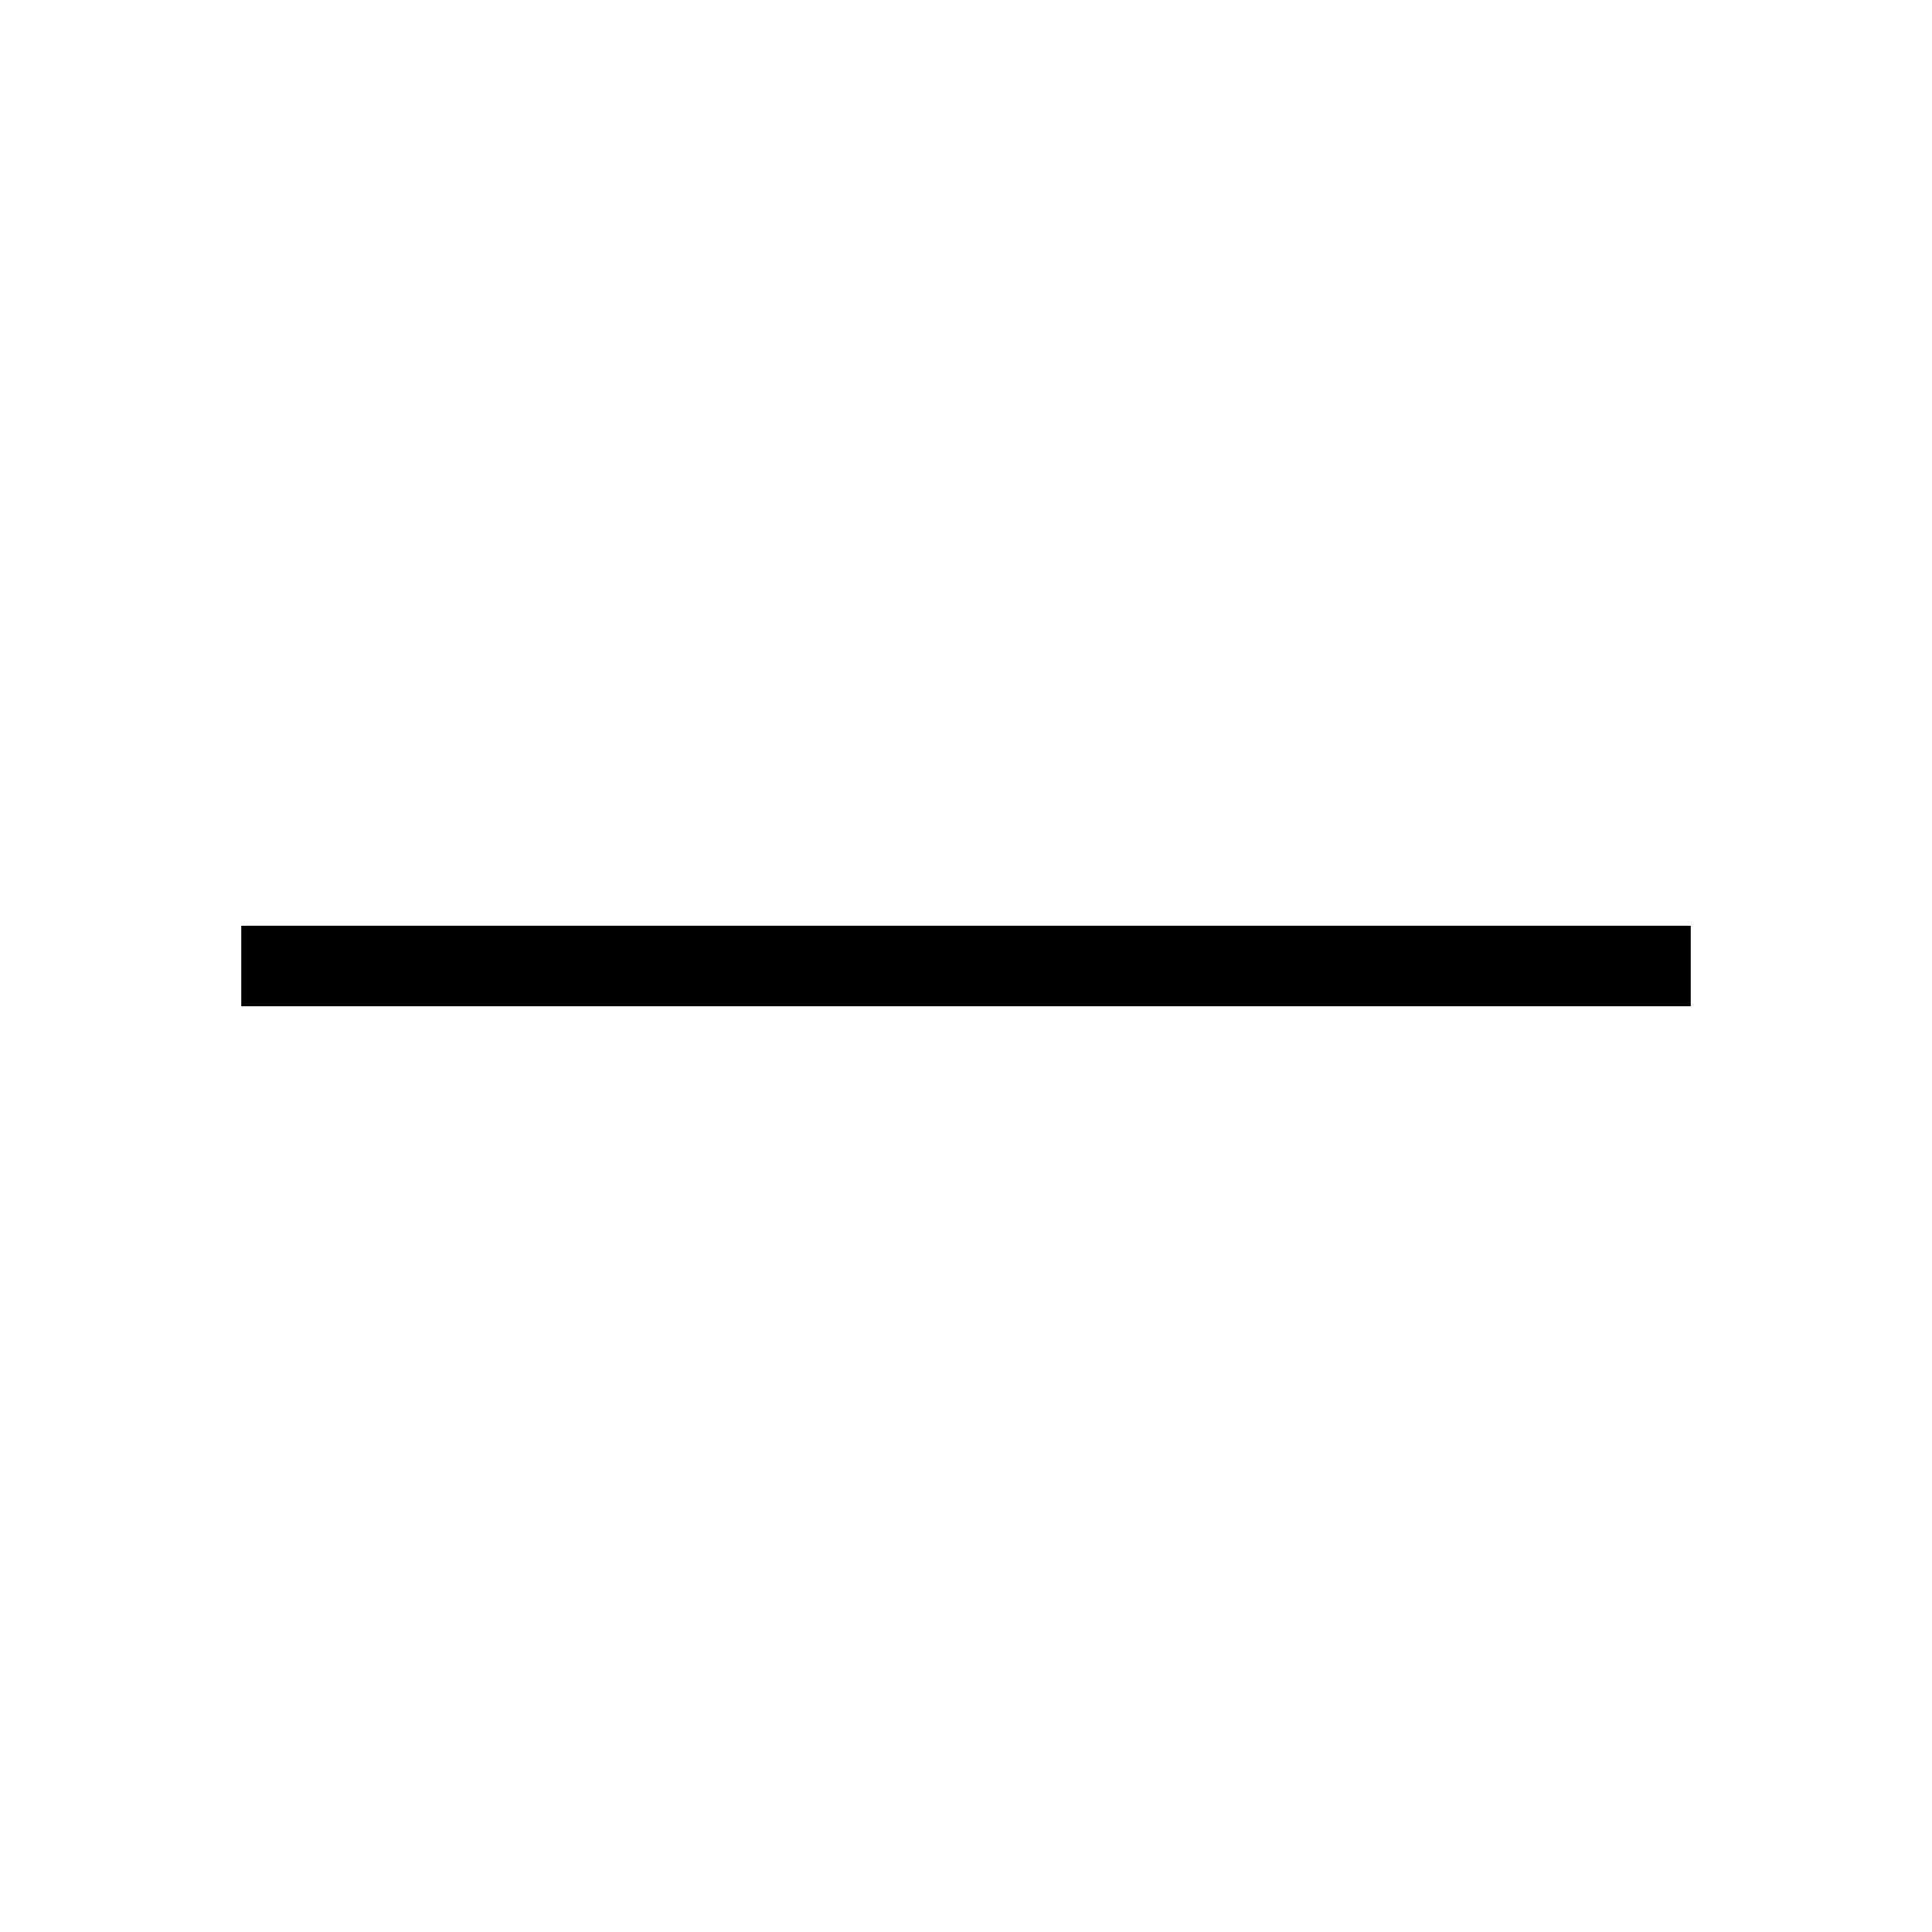
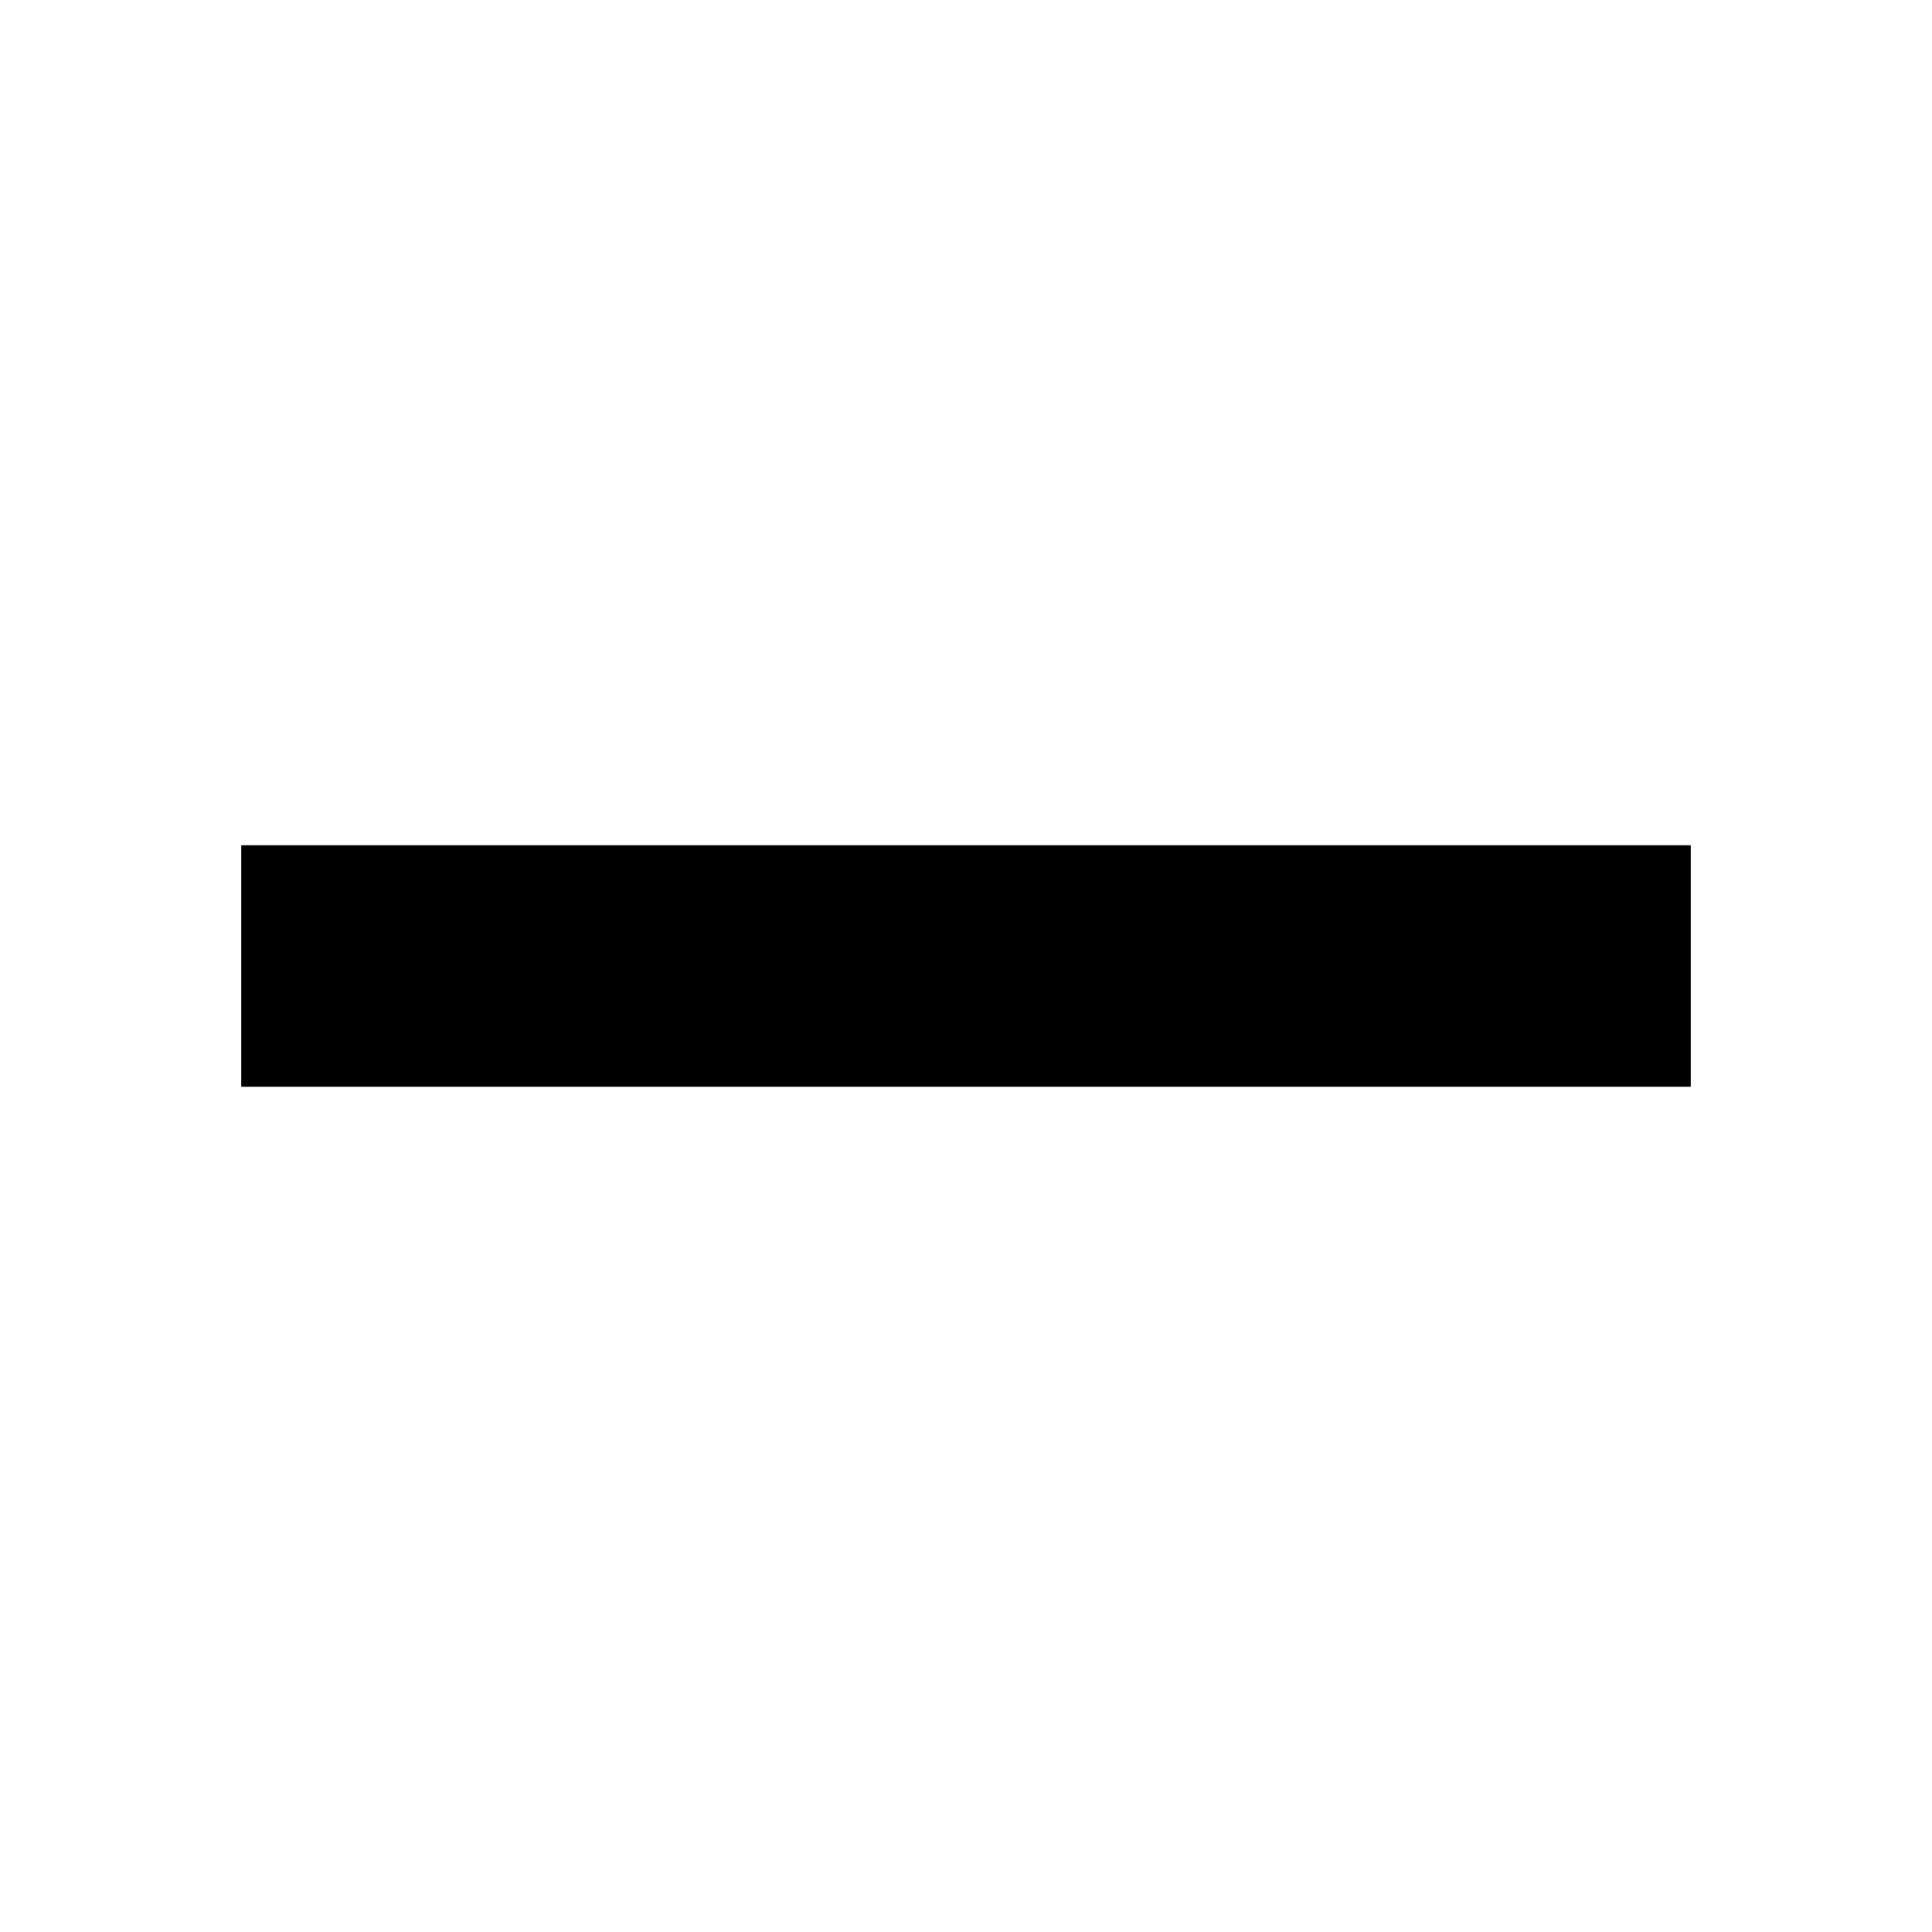
<svg xmlns="http://www.w3.org/2000/svg" width="24" height="24">
  <g>
-     <line stroke-width="1" id="svg_4" y2="12" x2="21.003" y1="12" x1="2.997" stroke="#000000" fill="none" />
+     <line stroke-width="3" id="svg_4" y2="12" x2="21.003" y1="12" x1="2.997" stroke="#000000" fill="none" />
  </g>
</svg>
